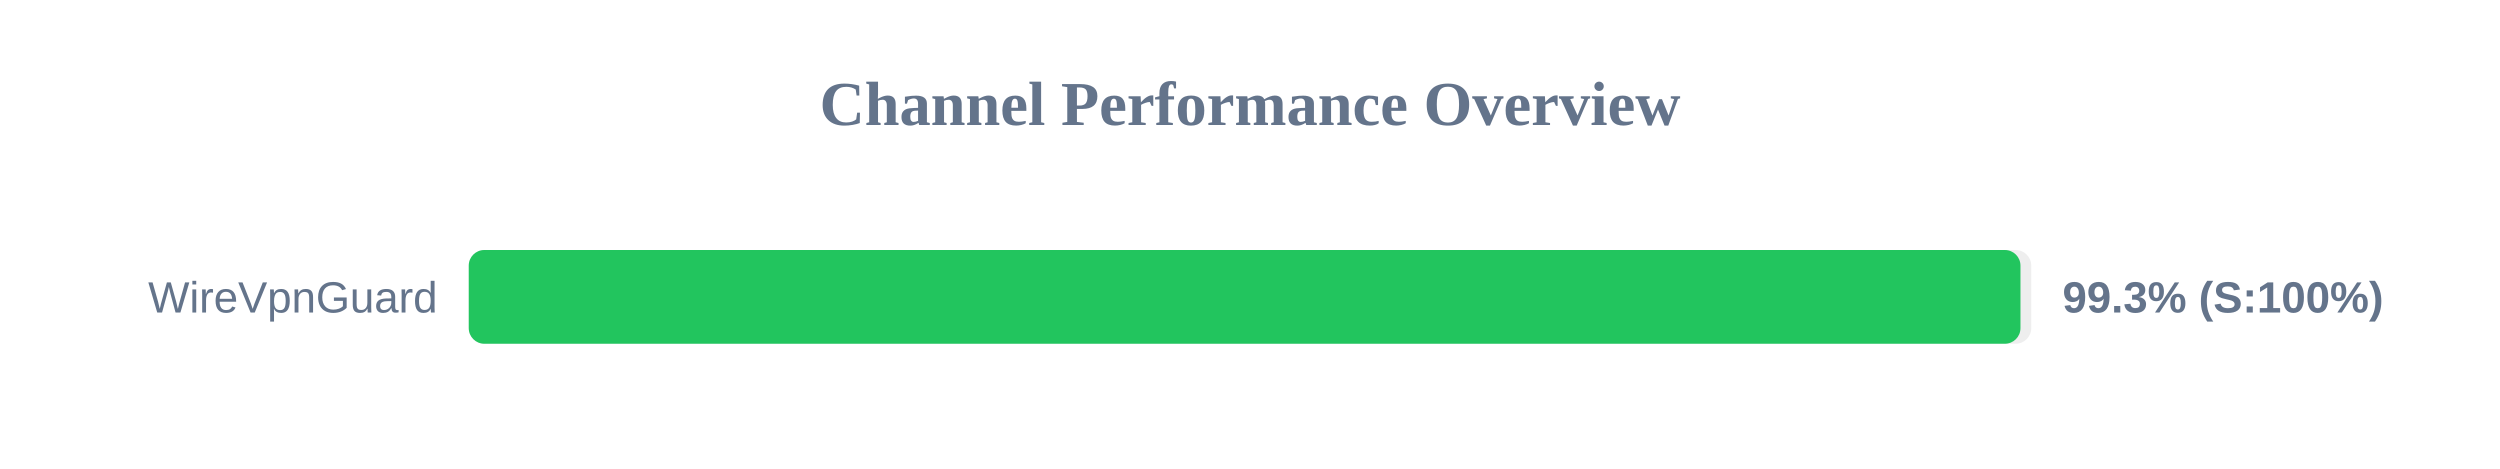
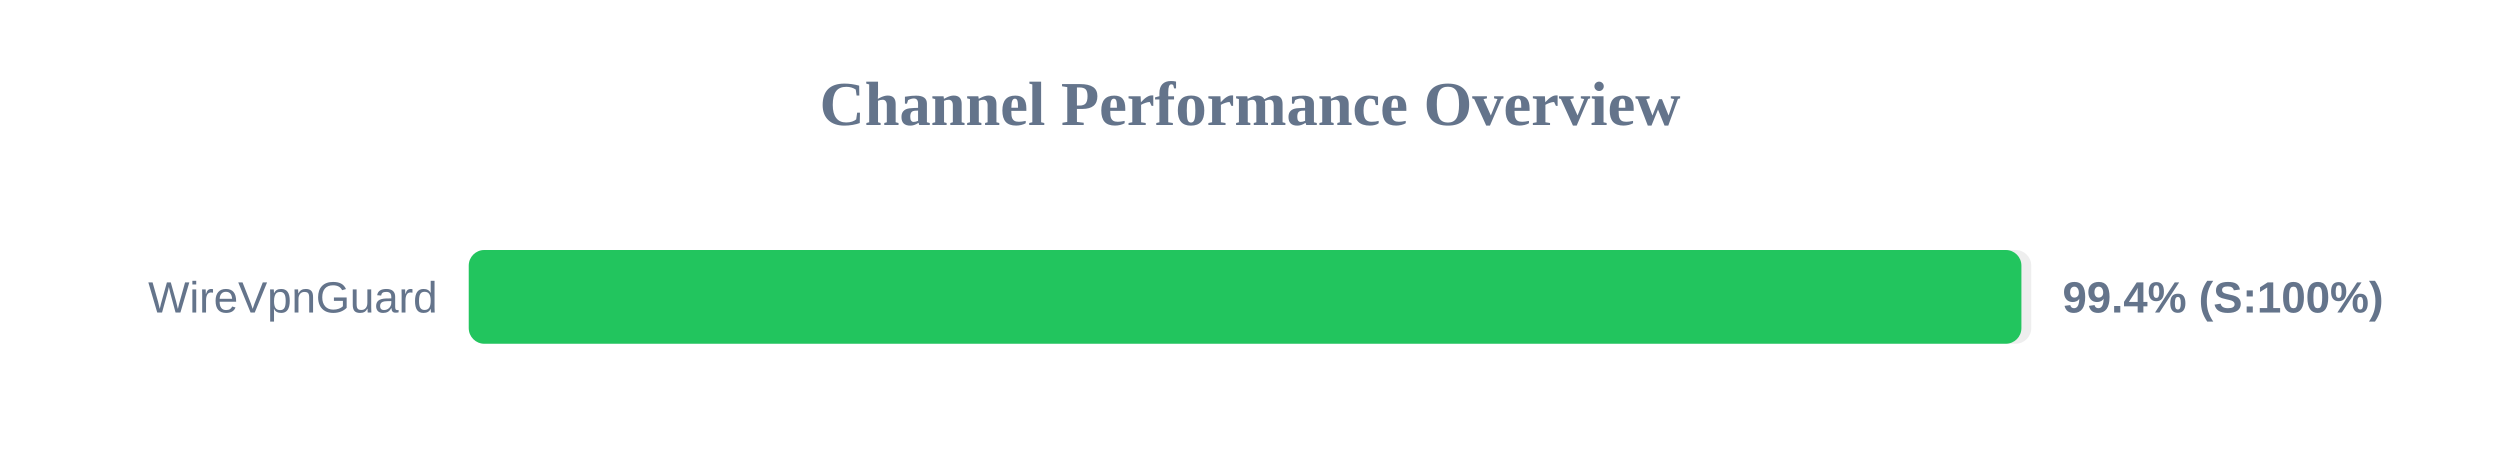
<svg xmlns="http://www.w3.org/2000/svg" width="800" height="150" version="1.1">
  <style>
        .row { font: 14px Arial; fill: #64748b; }
        .score { font: bold 14px Arial; fill: #64748b; }
    </style>
  <text x="400" y="40" text-anchor="middle" font-size="20px" font-weight="bold" fill="#64748b">Channel Performance Overview</text>
  <rect x="150" y="80" width="500" height="30" fill="#eee" rx="5" />
-   <rect x="150" y="80" width="496.55" height="30" fill="#22c55e" rx="5" />
+   <rect x="150" y="80" width="496.85" height="30" fill="#22c55e" rx="5" />
  <text x="140" y="100" text-anchor="end" class="row">WireVpnGuard</text>
-   <text x="660" y="100" text-anchor="start" class="score">99.3% (S:100%)</text>
+   <text x="660" y="100" text-anchor="start" class="score">99.4% (S:100%)</text>
</svg>
